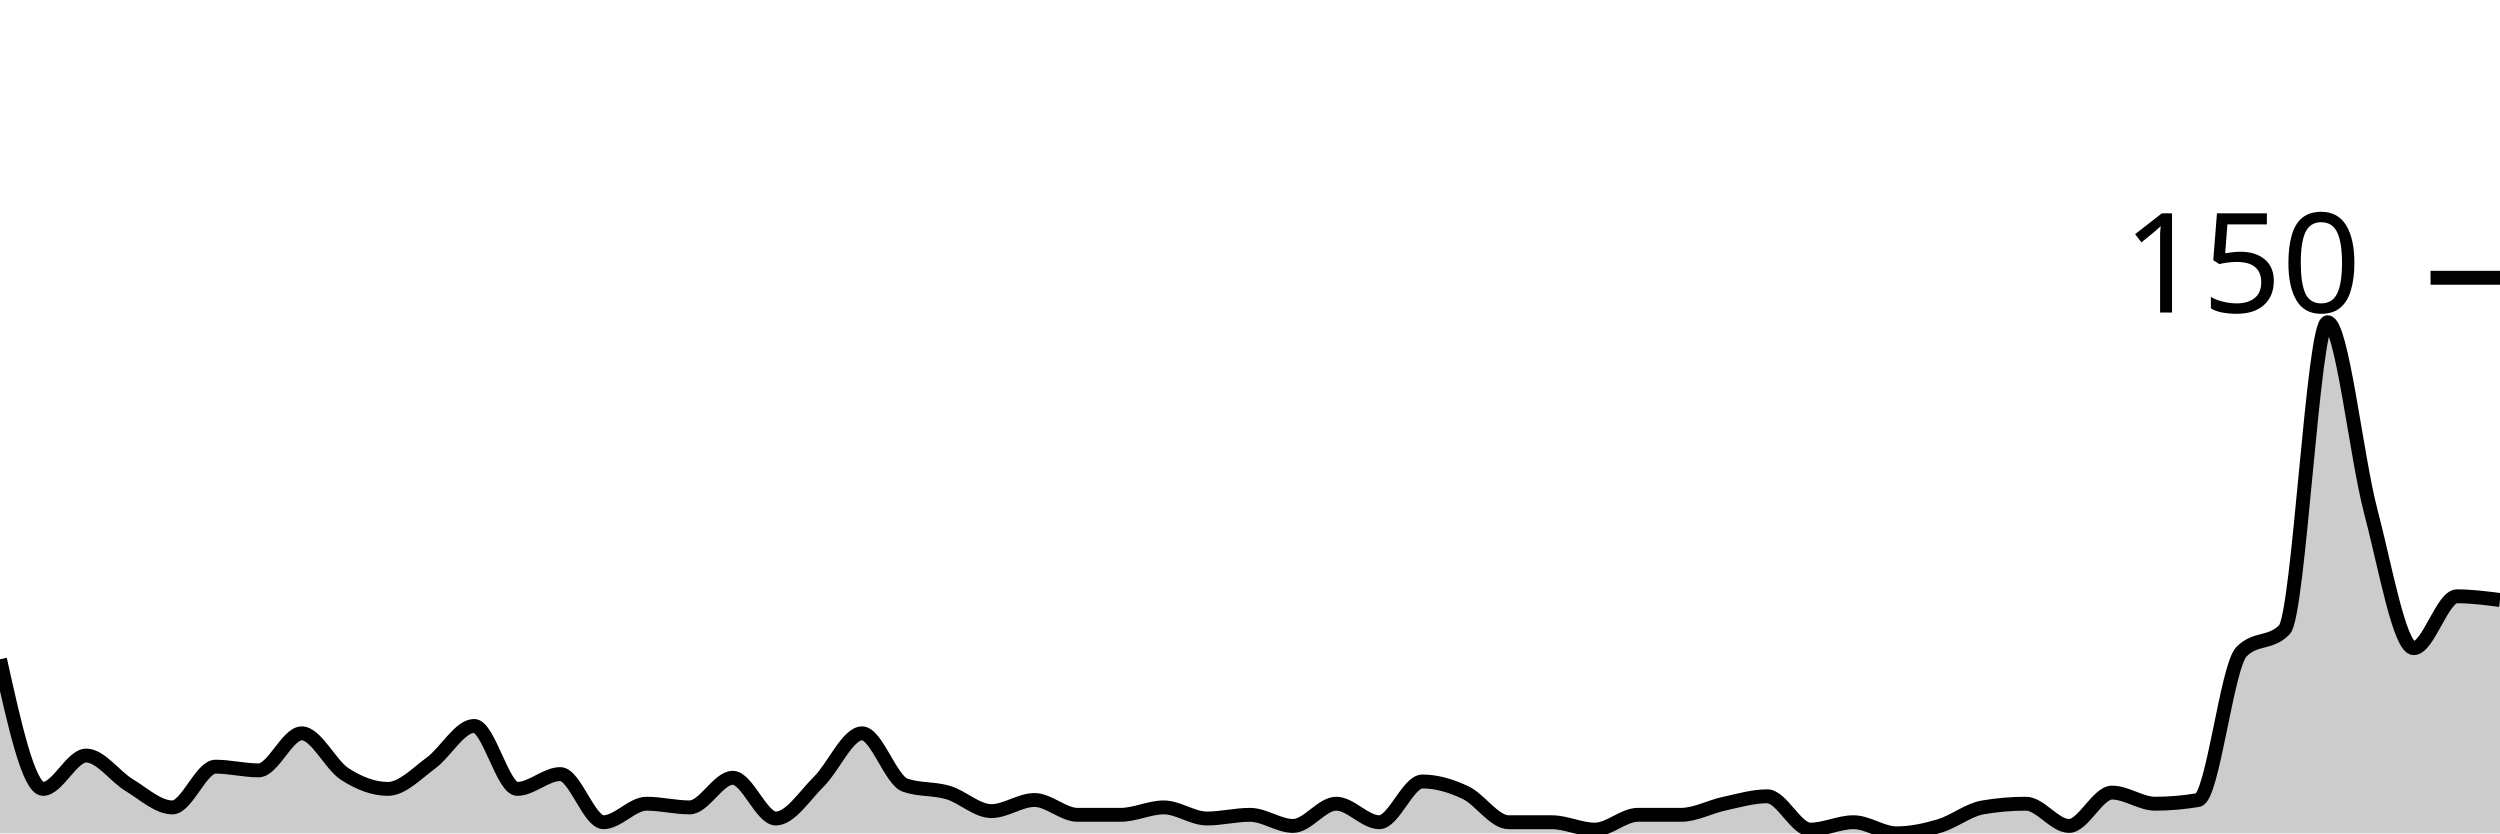
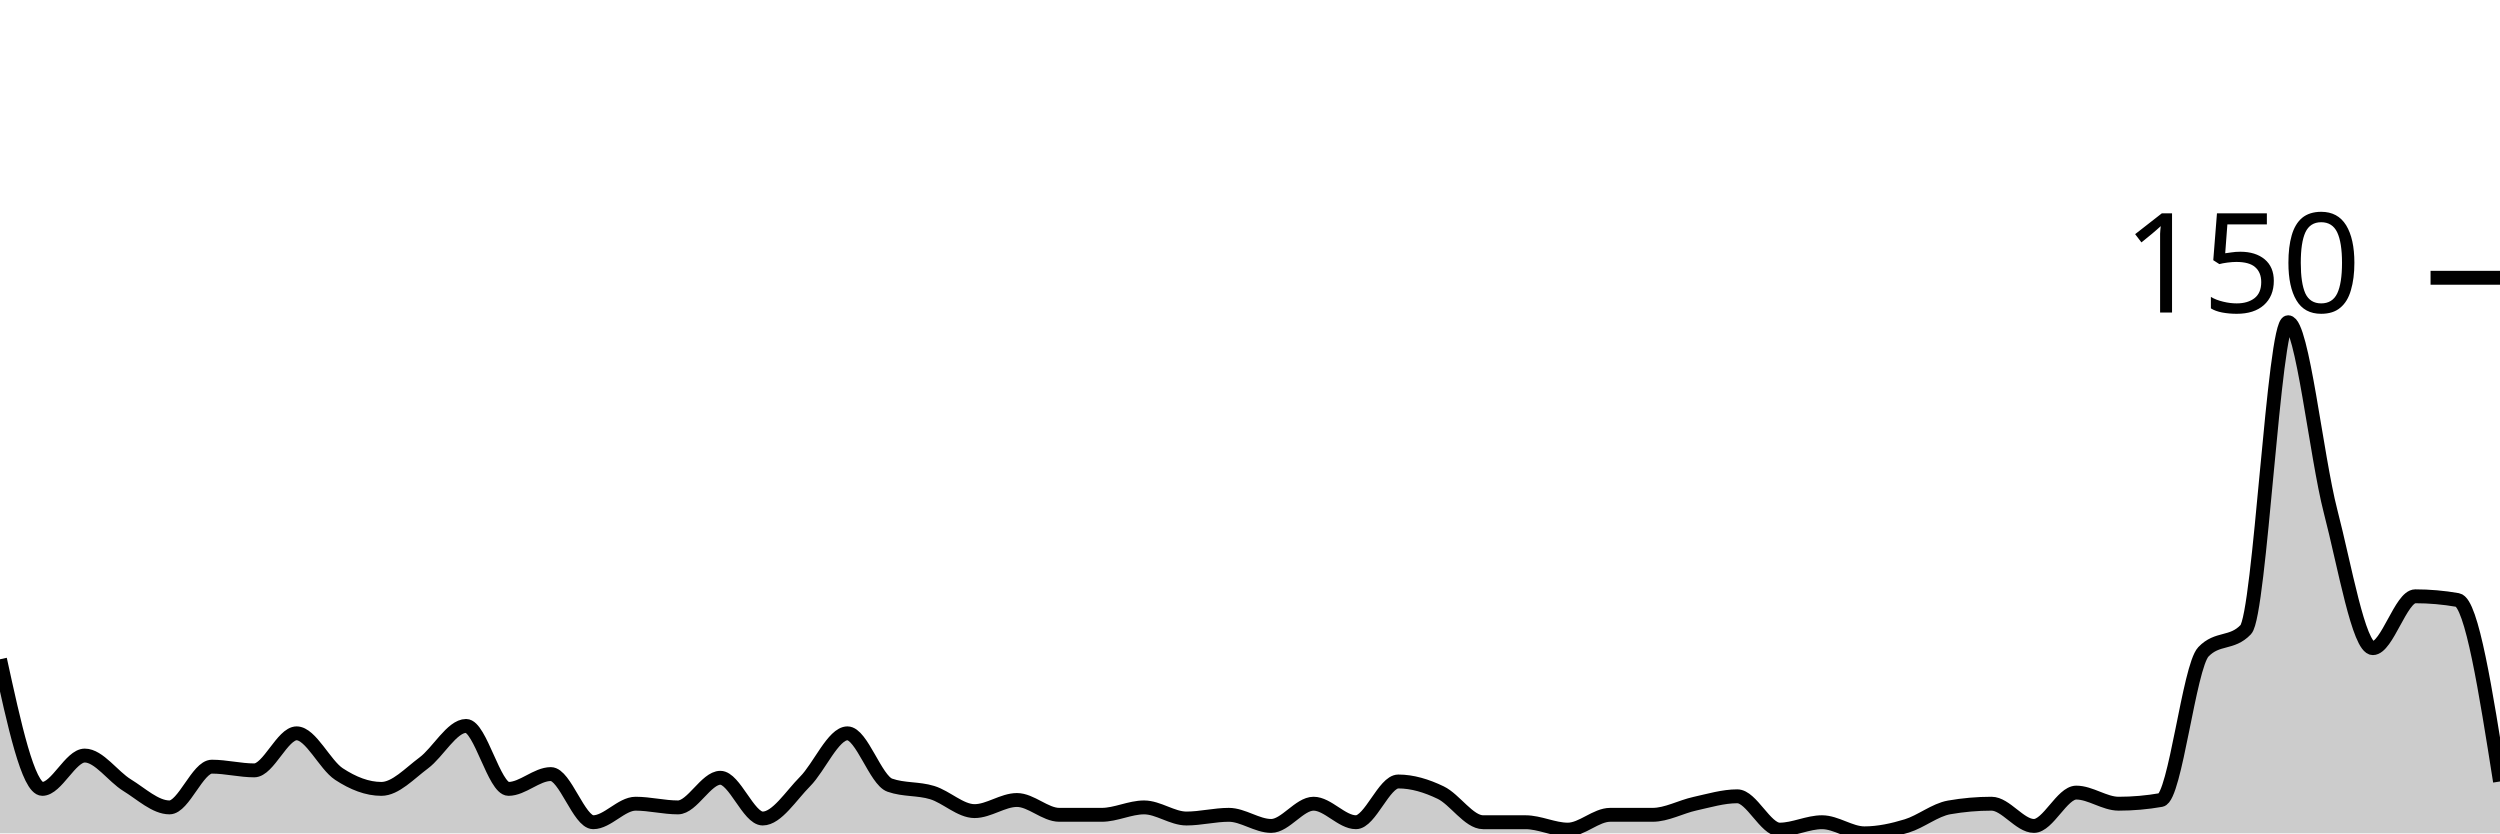
<svg xmlns="http://www.w3.org/2000/svg" viewBox="0 0 180 60">
  <g transform="translate(0,20)">
-     <path class="area" fill="rgba(0, 0, 0, 0.2)" d="M0,27.467C1.034,32.133,2.069,36.8,3.103,36.8C4.138,36.8,5.172,34.4,6.207,34.4C7.241,34.4,8.276,35.911,9.31,36.533C10.345,37.156,11.379,38.133,12.414,38.133C13.448,38.133,14.483,35.2,15.517,35.2C16.552,35.2,17.586,35.467,18.621,35.467C19.655,35.467,20.69,32.8,21.724,32.8C22.759,32.8,23.793,35.067,24.828,35.733C25.862,36.4,26.897,36.8,27.931,36.8C28.966,36.8,30,35.689,31.034,34.933C32.069,34.178,33.103,32.267,34.138,32.267C35.172,32.267,36.207,36.8,37.241,36.8C38.276,36.8,39.31,35.733,40.345,35.733C41.379,35.733,42.414,39.2,43.448,39.2C44.483,39.2,45.517,37.867,46.552,37.867C47.586,37.867,48.621,38.133,49.655,38.133C50.69,38.133,51.724,36,52.759,36C53.793,36,54.828,38.933,55.862,38.933C56.897,38.933,57.931,37.289,58.966,36.267C60,35.244,61.034,32.8,62.069,32.8C63.103,32.8,64.138,36.178,65.172,36.533C66.207,36.889,67.241,36.756,68.276,37.067C69.31,37.378,70.345,38.4,71.379,38.4C72.414,38.4,73.448,37.6,74.483,37.6C75.517,37.6,76.552,38.667,77.586,38.667C78.621,38.667,79.655,38.667,80.69,38.667C81.724,38.667,82.759,38.133,83.793,38.133C84.828,38.133,85.862,38.933,86.897,38.933C87.931,38.933,88.966,38.667,90,38.667C91.034,38.667,92.069,39.467,93.103,39.467C94.138,39.467,95.172,37.867,96.207,37.867C97.241,37.867,98.276,39.2,99.31,39.2C100.345,39.2,101.379,36.267,102.414,36.267C103.448,36.267,104.483,36.578,105.517,37.067C106.552,37.556,107.586,39.2,108.621,39.2C109.655,39.2,110.69,39.2,111.724,39.2C112.759,39.2,113.793,39.733,114.828,39.733C115.862,39.733,116.897,38.667,117.931,38.667C118.966,38.667,120,38.667,121.034,38.667C122.069,38.667,123.103,38.089,124.138,37.867C125.172,37.644,126.207,37.333,127.241,37.333C128.276,37.333,129.31,39.733,130.345,39.733C131.379,39.733,132.414,39.2,133.448,39.2C134.483,39.2,135.517,40,136.552,40C137.586,40,138.621,39.778,139.655,39.467C140.69,39.156,141.724,38.311,142.759,38.133C143.793,37.956,144.828,37.867,145.862,37.867C146.897,37.867,147.931,39.467,148.966,39.467C150,39.467,151.034,37.067,152.069,37.067C153.103,37.067,154.138,37.867,155.172,37.867C156.207,37.867,157.241,37.778,158.276,37.6C159.31,37.422,160.345,28,161.379,26.933C162.414,25.867,163.448,26.4,164.483,25.333C165.517,24.267,166.552,3.2,167.586,3.2C168.621,3.2,169.655,12.889,170.69,16.8C171.724,20.711,172.759,26.667,173.793,26.667C174.828,26.667,175.862,22.933,176.897,22.933C177.931,22.933,178.966,23.067,180,23.2L180,40C178.966,40,177.931,40,176.897,40C175.862,40,174.828,40,173.793,40C172.759,40,171.724,40,170.69,40C169.655,40,168.621,40,167.586,40C166.552,40,165.517,40,164.483,40C163.448,40,162.414,40,161.379,40C160.345,40,159.31,40,158.276,40C157.241,40,156.207,40,155.172,40C154.138,40,153.103,40,152.069,40C151.034,40,150,40,148.966,40C147.931,40,146.897,40,145.862,40C144.828,40,143.793,40,142.759,40C141.724,40,140.69,40,139.655,40C138.621,40,137.586,40,136.552,40C135.517,40,134.483,40,133.448,40C132.414,40,131.379,40,130.345,40C129.31,40,128.276,40,127.241,40C126.207,40,125.172,40,124.138,40C123.103,40,122.069,40,121.034,40C120,40,118.966,40,117.931,40C116.897,40,115.862,40,114.828,40C113.793,40,112.759,40,111.724,40C110.69,40,109.655,40,108.621,40C107.586,40,106.552,40,105.517,40C104.483,40,103.448,40,102.414,40C101.379,40,100.345,40,99.31,40C98.276,40,97.241,40,96.207,40C95.172,40,94.138,40,93.103,40C92.069,40,91.034,40,90,40C88.966,40,87.931,40,86.897,40C85.862,40,84.828,40,83.793,40C82.759,40,81.724,40,80.69,40C79.655,40,78.621,40,77.586,40C76.552,40,75.517,40,74.483,40C73.448,40,72.414,40,71.379,40C70.345,40,69.31,40,68.276,40C67.241,40,66.207,40,65.172,40C64.138,40,63.103,40,62.069,40C61.034,40,60,40,58.966,40C57.931,40,56.897,40,55.862,40C54.828,40,53.793,40,52.759,40C51.724,40,50.69,40,49.655,40C48.621,40,47.586,40,46.552,40C45.517,40,44.483,40,43.448,40C42.414,40,41.379,40,40.345,40C39.31,40,38.276,40,37.241,40C36.207,40,35.172,40,34.138,40C33.103,40,32.069,40,31.034,40C30,40,28.966,40,27.931,40C26.897,40,25.862,40,24.828,40C23.793,40,22.759,40,21.724,40C20.69,40,19.655,40,18.621,40C17.586,40,16.552,40,15.517,40C14.483,40,13.448,40,12.414,40C11.379,40,10.345,40,9.31,40C8.276,40,7.241,40,6.207,40C5.172,40,4.138,40,3.103,40C2.069,40,1.034,40,0,40Z" />
-     <path class="line" stroke="black" fill="none" d="M0,27.467C1.034,32.133,2.069,36.8,3.103,36.8C4.138,36.8,5.172,34.4,6.207,34.4C7.241,34.4,8.276,35.911,9.31,36.533C10.345,37.156,11.379,38.133,12.414,38.133C13.448,38.133,14.483,35.2,15.517,35.2C16.552,35.2,17.586,35.467,18.621,35.467C19.655,35.467,20.69,32.8,21.724,32.8C22.759,32.8,23.793,35.067,24.828,35.733C25.862,36.4,26.897,36.8,27.931,36.8C28.966,36.8,30,35.689,31.034,34.933C32.069,34.178,33.103,32.267,34.138,32.267C35.172,32.267,36.207,36.8,37.241,36.8C38.276,36.8,39.31,35.733,40.345,35.733C41.379,35.733,42.414,39.2,43.448,39.2C44.483,39.2,45.517,37.867,46.552,37.867C47.586,37.867,48.621,38.133,49.655,38.133C50.69,38.133,51.724,36,52.759,36C53.793,36,54.828,38.933,55.862,38.933C56.897,38.933,57.931,37.289,58.966,36.267C60,35.244,61.034,32.8,62.069,32.8C63.103,32.8,64.138,36.178,65.172,36.533C66.207,36.889,67.241,36.756,68.276,37.067C69.31,37.378,70.345,38.4,71.379,38.4C72.414,38.4,73.448,37.6,74.483,37.6C75.517,37.6,76.552,38.667,77.586,38.667C78.621,38.667,79.655,38.667,80.69,38.667C81.724,38.667,82.759,38.133,83.793,38.133C84.828,38.133,85.862,38.933,86.897,38.933C87.931,38.933,88.966,38.667,90,38.667C91.034,38.667,92.069,39.467,93.103,39.467C94.138,39.467,95.172,37.867,96.207,37.867C97.241,37.867,98.276,39.2,99.31,39.2C100.345,39.2,101.379,36.267,102.414,36.267C103.448,36.267,104.483,36.578,105.517,37.067C106.552,37.556,107.586,39.2,108.621,39.2C109.655,39.2,110.69,39.2,111.724,39.2C112.759,39.2,113.793,39.733,114.828,39.733C115.862,39.733,116.897,38.667,117.931,38.667C118.966,38.667,120,38.667,121.034,38.667C122.069,38.667,123.103,38.089,124.138,37.867C125.172,37.644,126.207,37.333,127.241,37.333C128.276,37.333,129.31,39.733,130.345,39.733C131.379,39.733,132.414,39.2,133.448,39.2C134.483,39.2,135.517,40,136.552,40C137.586,40,138.621,39.778,139.655,39.467C140.69,39.156,141.724,38.311,142.759,38.133C143.793,37.956,144.828,37.867,145.862,37.867C146.897,37.867,147.931,39.467,148.966,39.467C150,39.467,151.034,37.067,152.069,37.067C153.103,37.067,154.138,37.867,155.172,37.867C156.207,37.867,157.241,37.778,158.276,37.6C159.31,37.422,160.345,28,161.379,26.933C162.414,25.867,163.448,26.4,164.483,25.333C165.517,24.267,166.552,3.2,167.586,3.2C168.621,3.2,169.655,12.889,170.69,16.8C171.724,20.711,172.759,26.667,173.793,26.667C174.828,26.667,175.862,22.933,176.897,22.933C177.931,22.933,178.966,23.067,180,23.2" />
+     <path class="area" fill="rgba(0, 0, 0, 0.2)" d="M0,27.467C1.017,32.133,2.034,36.8,3.051,36.8C4.068,36.8,5.085,34.4,6.102,34.4C7.119,34.4,8.136,35.911,9.153,36.533C10.169,37.156,11.186,38.133,12.203,38.133C13.22,38.133,14.237,35.2,15.254,35.2C16.271,35.2,17.288,35.467,18.305,35.467C19.322,35.467,20.339,32.8,21.356,32.8C22.373,32.8,23.39,35.067,24.407,35.733C25.424,36.4,26.441,36.8,27.458,36.8C28.475,36.8,29.492,35.689,30.508,34.933C31.525,34.178,32.542,32.267,33.559,32.267C34.576,32.267,35.593,36.8,36.61,36.8C37.627,36.8,38.644,35.733,39.661,35.733C40.678,35.733,41.695,39.2,42.712,39.2C43.729,39.2,44.746,37.867,45.763,37.867C46.78,37.867,47.797,38.133,48.814,38.133C49.831,38.133,50.847,36,51.864,36C52.881,36,53.898,38.933,54.915,38.933C55.932,38.933,56.949,37.289,57.966,36.267C58.983,35.244,60,32.8,61.017,32.8C62.034,32.8,63.051,36.178,64.068,36.533C65.085,36.889,66.102,36.756,67.119,37.067C68.136,37.378,69.153,38.4,70.169,38.4C71.186,38.4,72.203,37.6,73.22,37.6C74.237,37.6,75.254,38.667,76.271,38.667C77.288,38.667,78.305,38.667,79.322,38.667C80.339,38.667,81.356,38.133,82.373,38.133C83.39,38.133,84.407,38.933,85.424,38.933C86.441,38.933,87.458,38.667,88.475,38.667C89.492,38.667,90.508,39.467,91.525,39.467C92.542,39.467,93.559,37.867,94.576,37.867C95.593,37.867,96.61,39.2,97.627,39.2C98.644,39.2,99.661,36.267,100.678,36.267C101.695,36.267,102.712,36.578,103.729,37.067C104.746,37.556,105.763,39.2,106.78,39.2C107.797,39.2,108.814,39.2,109.831,39.2C110.847,39.2,111.864,39.733,112.881,39.733C113.898,39.733,114.915,38.667,115.932,38.667C116.949,38.667,117.966,38.667,118.983,38.667C120,38.667,121.017,38.089,122.034,37.867C123.051,37.644,124.068,37.333,125.085,37.333C126.102,37.333,127.119,39.733,128.136,39.733C129.153,39.733,130.169,39.2,131.186,39.2C132.203,39.2,133.22,40,134.237,40C135.254,40,136.271,39.778,137.288,39.467C138.305,39.156,139.322,38.311,140.339,38.133C141.356,37.956,142.373,37.867,143.39,37.867C144.407,37.867,145.424,39.467,146.441,39.467C147.458,39.467,148.475,37.067,149.492,37.067C150.508,37.067,151.525,37.867,152.542,37.867C153.559,37.867,154.576,37.778,155.593,37.6C156.61,37.422,157.627,28,158.644,26.933C159.661,25.867,160.678,26.4,161.695,25.333C162.712,24.267,163.729,3.2,164.746,3.2C165.763,3.2,166.78,12.889,167.797,16.8C168.814,20.711,169.831,26.667,170.847,26.667C171.864,26.667,172.881,22.933,173.898,22.933C174.915,22.933,175.932,23.022,176.949,23.2C177.966,23.378,178.983,29.822,180,36.267L180,40C178.983,40,177.966,40,176.949,40C175.932,40,174.915,40,173.898,40C172.881,40,171.864,40,170.847,40C169.831,40,168.814,40,167.797,40C166.78,40,165.763,40,164.746,40C163.729,40,162.712,40,161.695,40C160.678,40,159.661,40,158.644,40C157.627,40,156.61,40,155.593,40C154.576,40,153.559,40,152.542,40C151.525,40,150.508,40,149.492,40C148.475,40,147.458,40,146.441,40C145.424,40,144.407,40,143.39,40C142.373,40,141.356,40,140.339,40C139.322,40,138.305,40,137.288,40C136.271,40,135.254,40,134.237,40C133.22,40,132.203,40,131.186,40C130.169,40,129.153,40,128.136,40C127.119,40,126.102,40,125.085,40C124.068,40,123.051,40,122.034,40C121.017,40,120,40,118.983,40C117.966,40,116.949,40,115.932,40C114.915,40,113.898,40,112.881,40C111.864,40,110.847,40,109.831,40C108.814,40,107.797,40,106.78,40C105.763,40,104.746,40,103.729,40C102.712,40,101.695,40,100.678,40C99.661,40,98.644,40,97.627,40C96.61,40,95.593,40,94.576,40C93.559,40,92.542,40,91.525,40C90.508,40,89.492,40,88.475,40C87.458,40,86.441,40,85.424,40C84.407,40,83.39,40,82.373,40C81.356,40,80.339,40,79.322,40C78.305,40,77.288,40,76.271,40C75.254,40,74.237,40,73.22,40C72.203,40,71.186,40,70.169,40C69.153,40,68.136,40,67.119,40C66.102,40,65.085,40,64.068,40C63.051,40,62.034,40,61.017,40C60,40,58.983,40,57.966,40C56.949,40,55.932,40,54.915,40C53.898,40,52.881,40,51.864,40C50.847,40,49.831,40,48.814,40C47.797,40,46.78,40,45.763,40C44.746,40,43.729,40,42.712,40C41.695,40,40.678,40,39.661,40C38.644,40,37.627,40,36.61,40C35.593,40,34.576,40,33.559,40C32.542,40,31.525,40,30.508,40C29.492,40,28.475,40,27.458,40C26.441,40,25.424,40,24.407,40C23.39,40,22.373,40,21.356,40C20.339,40,19.322,40,18.305,40C17.288,40,16.271,40,15.254,40C14.237,40,13.22,40,12.203,40C11.186,40,10.169,40,9.153,40C8.136,40,7.119,40,6.102,40C5.085,40,4.068,40,3.051,40C2.034,40,1.017,40,0,40Z" />
+     <path class="line" stroke="black" fill="none" d="M0,27.467C1.017,32.133,2.034,36.8,3.051,36.8C4.068,36.8,5.085,34.4,6.102,34.4C7.119,34.4,8.136,35.911,9.153,36.533C10.169,37.156,11.186,38.133,12.203,38.133C13.22,38.133,14.237,35.2,15.254,35.2C16.271,35.2,17.288,35.467,18.305,35.467C19.322,35.467,20.339,32.8,21.356,32.8C22.373,32.8,23.39,35.067,24.407,35.733C25.424,36.4,26.441,36.8,27.458,36.8C28.475,36.8,29.492,35.689,30.508,34.933C31.525,34.178,32.542,32.267,33.559,32.267C34.576,32.267,35.593,36.8,36.61,36.8C37.627,36.8,38.644,35.733,39.661,35.733C40.678,35.733,41.695,39.2,42.712,39.2C43.729,39.2,44.746,37.867,45.763,37.867C46.78,37.867,47.797,38.133,48.814,38.133C49.831,38.133,50.847,36,51.864,36C52.881,36,53.898,38.933,54.915,38.933C55.932,38.933,56.949,37.289,57.966,36.267C58.983,35.244,60,32.8,61.017,32.8C62.034,32.8,63.051,36.178,64.068,36.533C65.085,36.889,66.102,36.756,67.119,37.067C68.136,37.378,69.153,38.4,70.169,38.4C71.186,38.4,72.203,37.6,73.22,37.6C74.237,37.6,75.254,38.667,76.271,38.667C77.288,38.667,78.305,38.667,79.322,38.667C80.339,38.667,81.356,38.133,82.373,38.133C83.39,38.133,84.407,38.933,85.424,38.933C86.441,38.933,87.458,38.667,88.475,38.667C89.492,38.667,90.508,39.467,91.525,39.467C92.542,39.467,93.559,37.867,94.576,37.867C95.593,37.867,96.61,39.2,97.627,39.2C98.644,39.2,99.661,36.267,100.678,36.267C101.695,36.267,102.712,36.578,103.729,37.067C104.746,37.556,105.763,39.2,106.78,39.2C107.797,39.2,108.814,39.2,109.831,39.2C110.847,39.2,111.864,39.733,112.881,39.733C113.898,39.733,114.915,38.667,115.932,38.667C116.949,38.667,117.966,38.667,118.983,38.667C120,38.667,121.017,38.089,122.034,37.867C123.051,37.644,124.068,37.333,125.085,37.333C126.102,37.333,127.119,39.733,128.136,39.733C129.153,39.733,130.169,39.2,131.186,39.2C132.203,39.2,133.22,40,134.237,40C135.254,40,136.271,39.778,137.288,39.467C138.305,39.156,139.322,38.311,140.339,38.133C141.356,37.956,142.373,37.867,143.39,37.867C144.407,37.867,145.424,39.467,146.441,39.467C147.458,39.467,148.475,37.067,149.492,37.067C150.508,37.067,151.525,37.867,152.542,37.867C153.559,37.867,154.576,37.778,155.593,37.6C156.61,37.422,157.627,28,158.644,26.933C159.661,25.867,160.678,26.4,161.695,25.333C162.712,24.267,163.729,3.2,164.746,3.2C165.763,3.2,166.78,12.889,167.797,16.8C168.814,20.711,169.831,26.667,170.847,26.667C171.864,26.667,172.881,22.933,173.898,22.933C174.915,22.933,175.932,23.022,176.949,23.2C177.966,23.378,178.983,29.822,180,36.267" />
    <path class="axis-ceiling" stroke-width="1" stroke="black" fill="none" d="M175,0L180,0" />
    <text class="axis-ceiling-label" font-family="sans-serif" text-anchor="end" font-size="10px" x="170" y="2.5">150</text>
  </g>
</svg>
